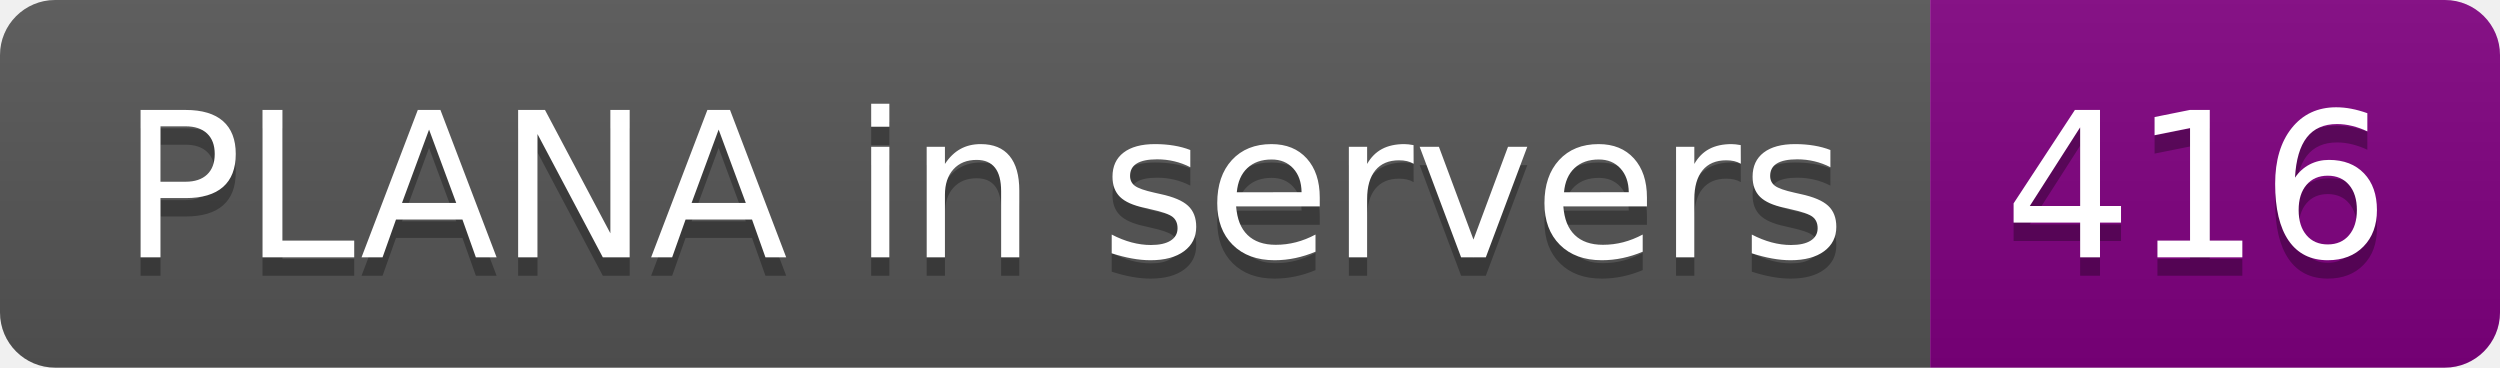
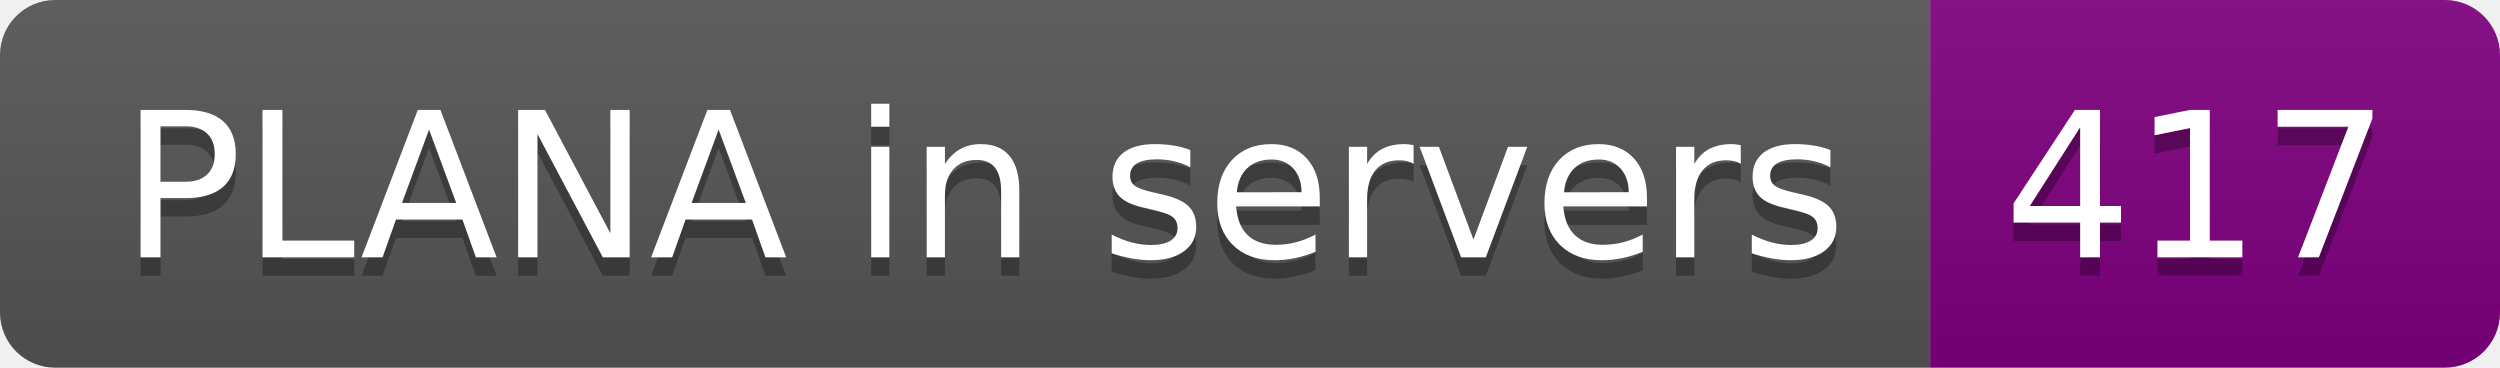
- <svg xmlns="http://www.w3.org/2000/svg" width="136" height="20" role="img" aria-label="PLANA in servers: 416">
+ <svg xmlns="http://www.w3.org/2000/svg" width="136" height="20" role="img" aria-label="PLANA in servers: 417">
  <linearGradient id="s" x2="0" y2="100%">
    <stop offset="0" stop-color="#bbb" stop-opacity=".1" />
    <stop offset="1" stop-opacity=".1" />
  </linearGradient>
  <clipPath id="r">
    <rect width="136" height="20" rx="3" fill="#fff" />
  </clipPath>
  <g clip-path="url(#r)">
    <rect width="105" height="20" fill="#555" />
    <rect x="105" width="31" height="20" fill="purple" />
    <rect width="136" height="20" fill="url(#s)" />
  </g>
  <g fill="#fff" text-anchor="middle" font-family="Verdana,Geneva,DejaVu Sans,sans-serif" text-rendering="geometricPrecision" font-size="110">
    <text aria-hidden="true" x="535" y="150" fill="#010101" fill-opacity=".3" transform="scale(.1)" textLength="950">PLANA in servers</text>
    <text x="535" y="140" transform="scale(.1)" fill="#fff" textLength="950">PLANA in servers</text>
-     <text aria-hidden="true" x="1195" y="150" fill="#010101" fill-opacity=".3" transform="scale(.1)" textLength="210">416</text>
-     <text x="1195" y="140" transform="scale(.1)" fill="#fff" textLength="210">416</text>
+     <text aria-hidden="true" x="1195" y="150" fill="#010101" fill-opacity=".3" transform="scale(.1)" textLength="210">417</text>
+     <text x="1195" y="140" transform="scale(.1)" fill="#fff" textLength="210">417</text>
  </g>
</svg>
